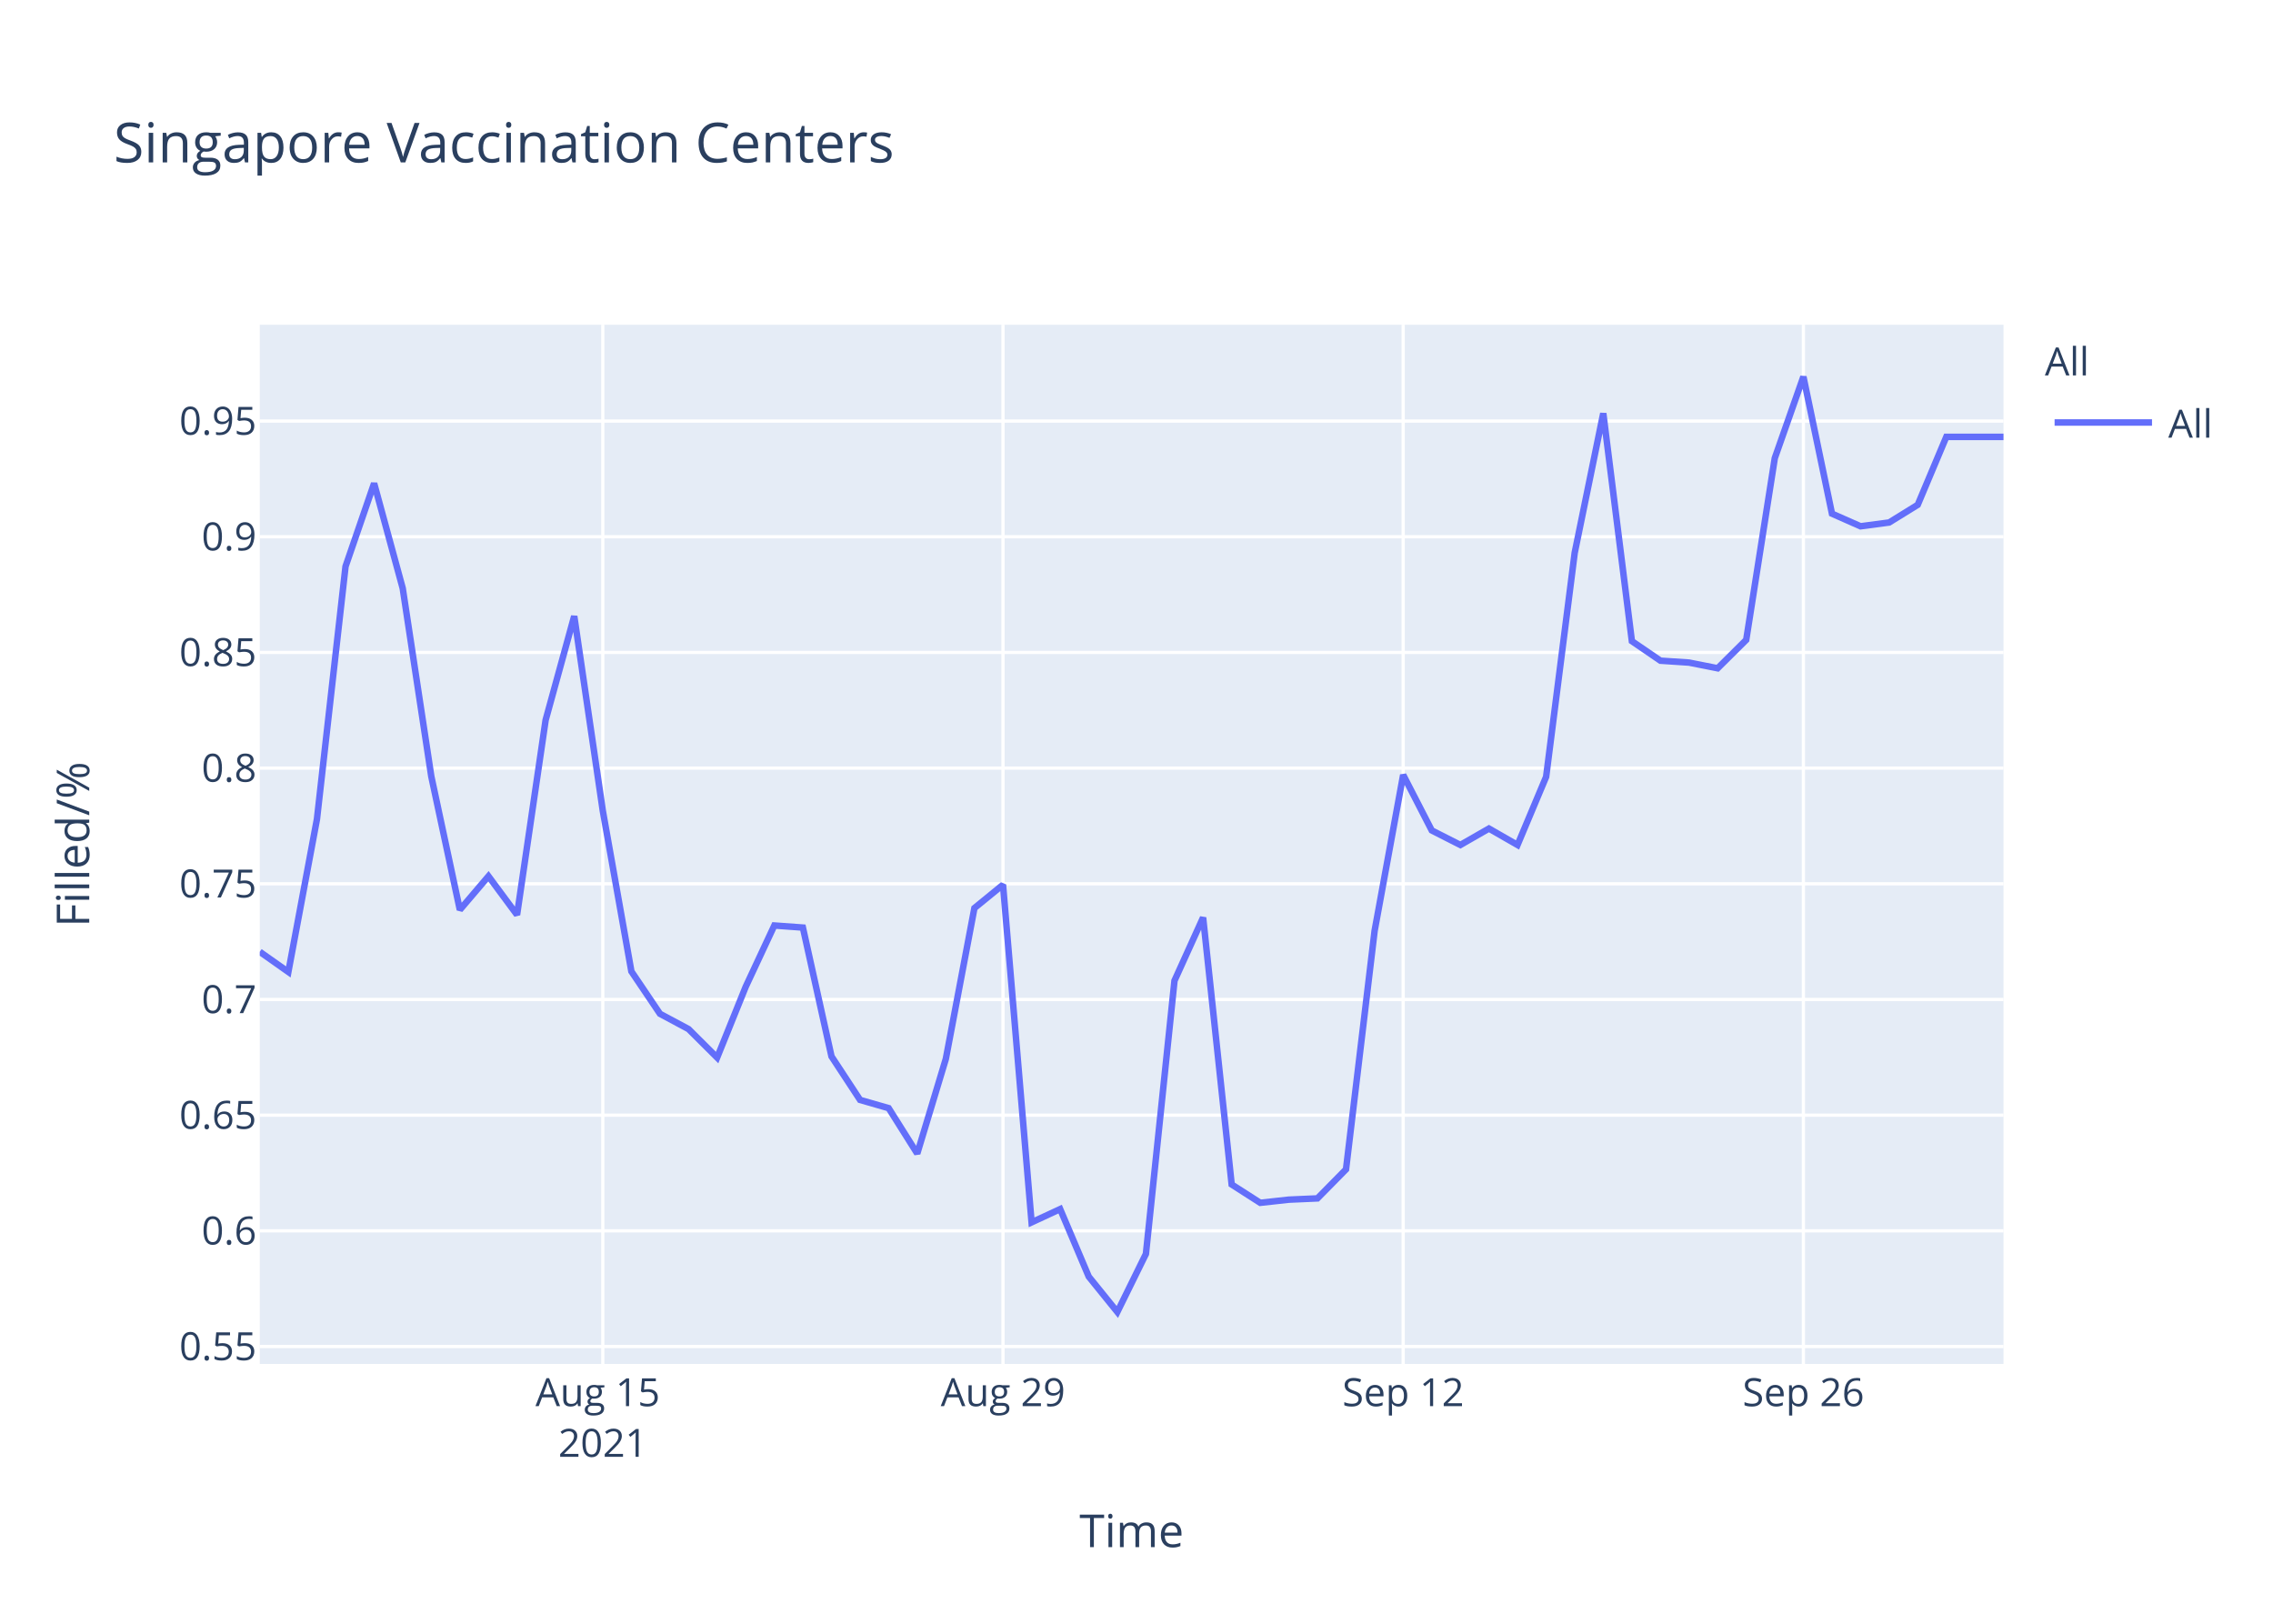
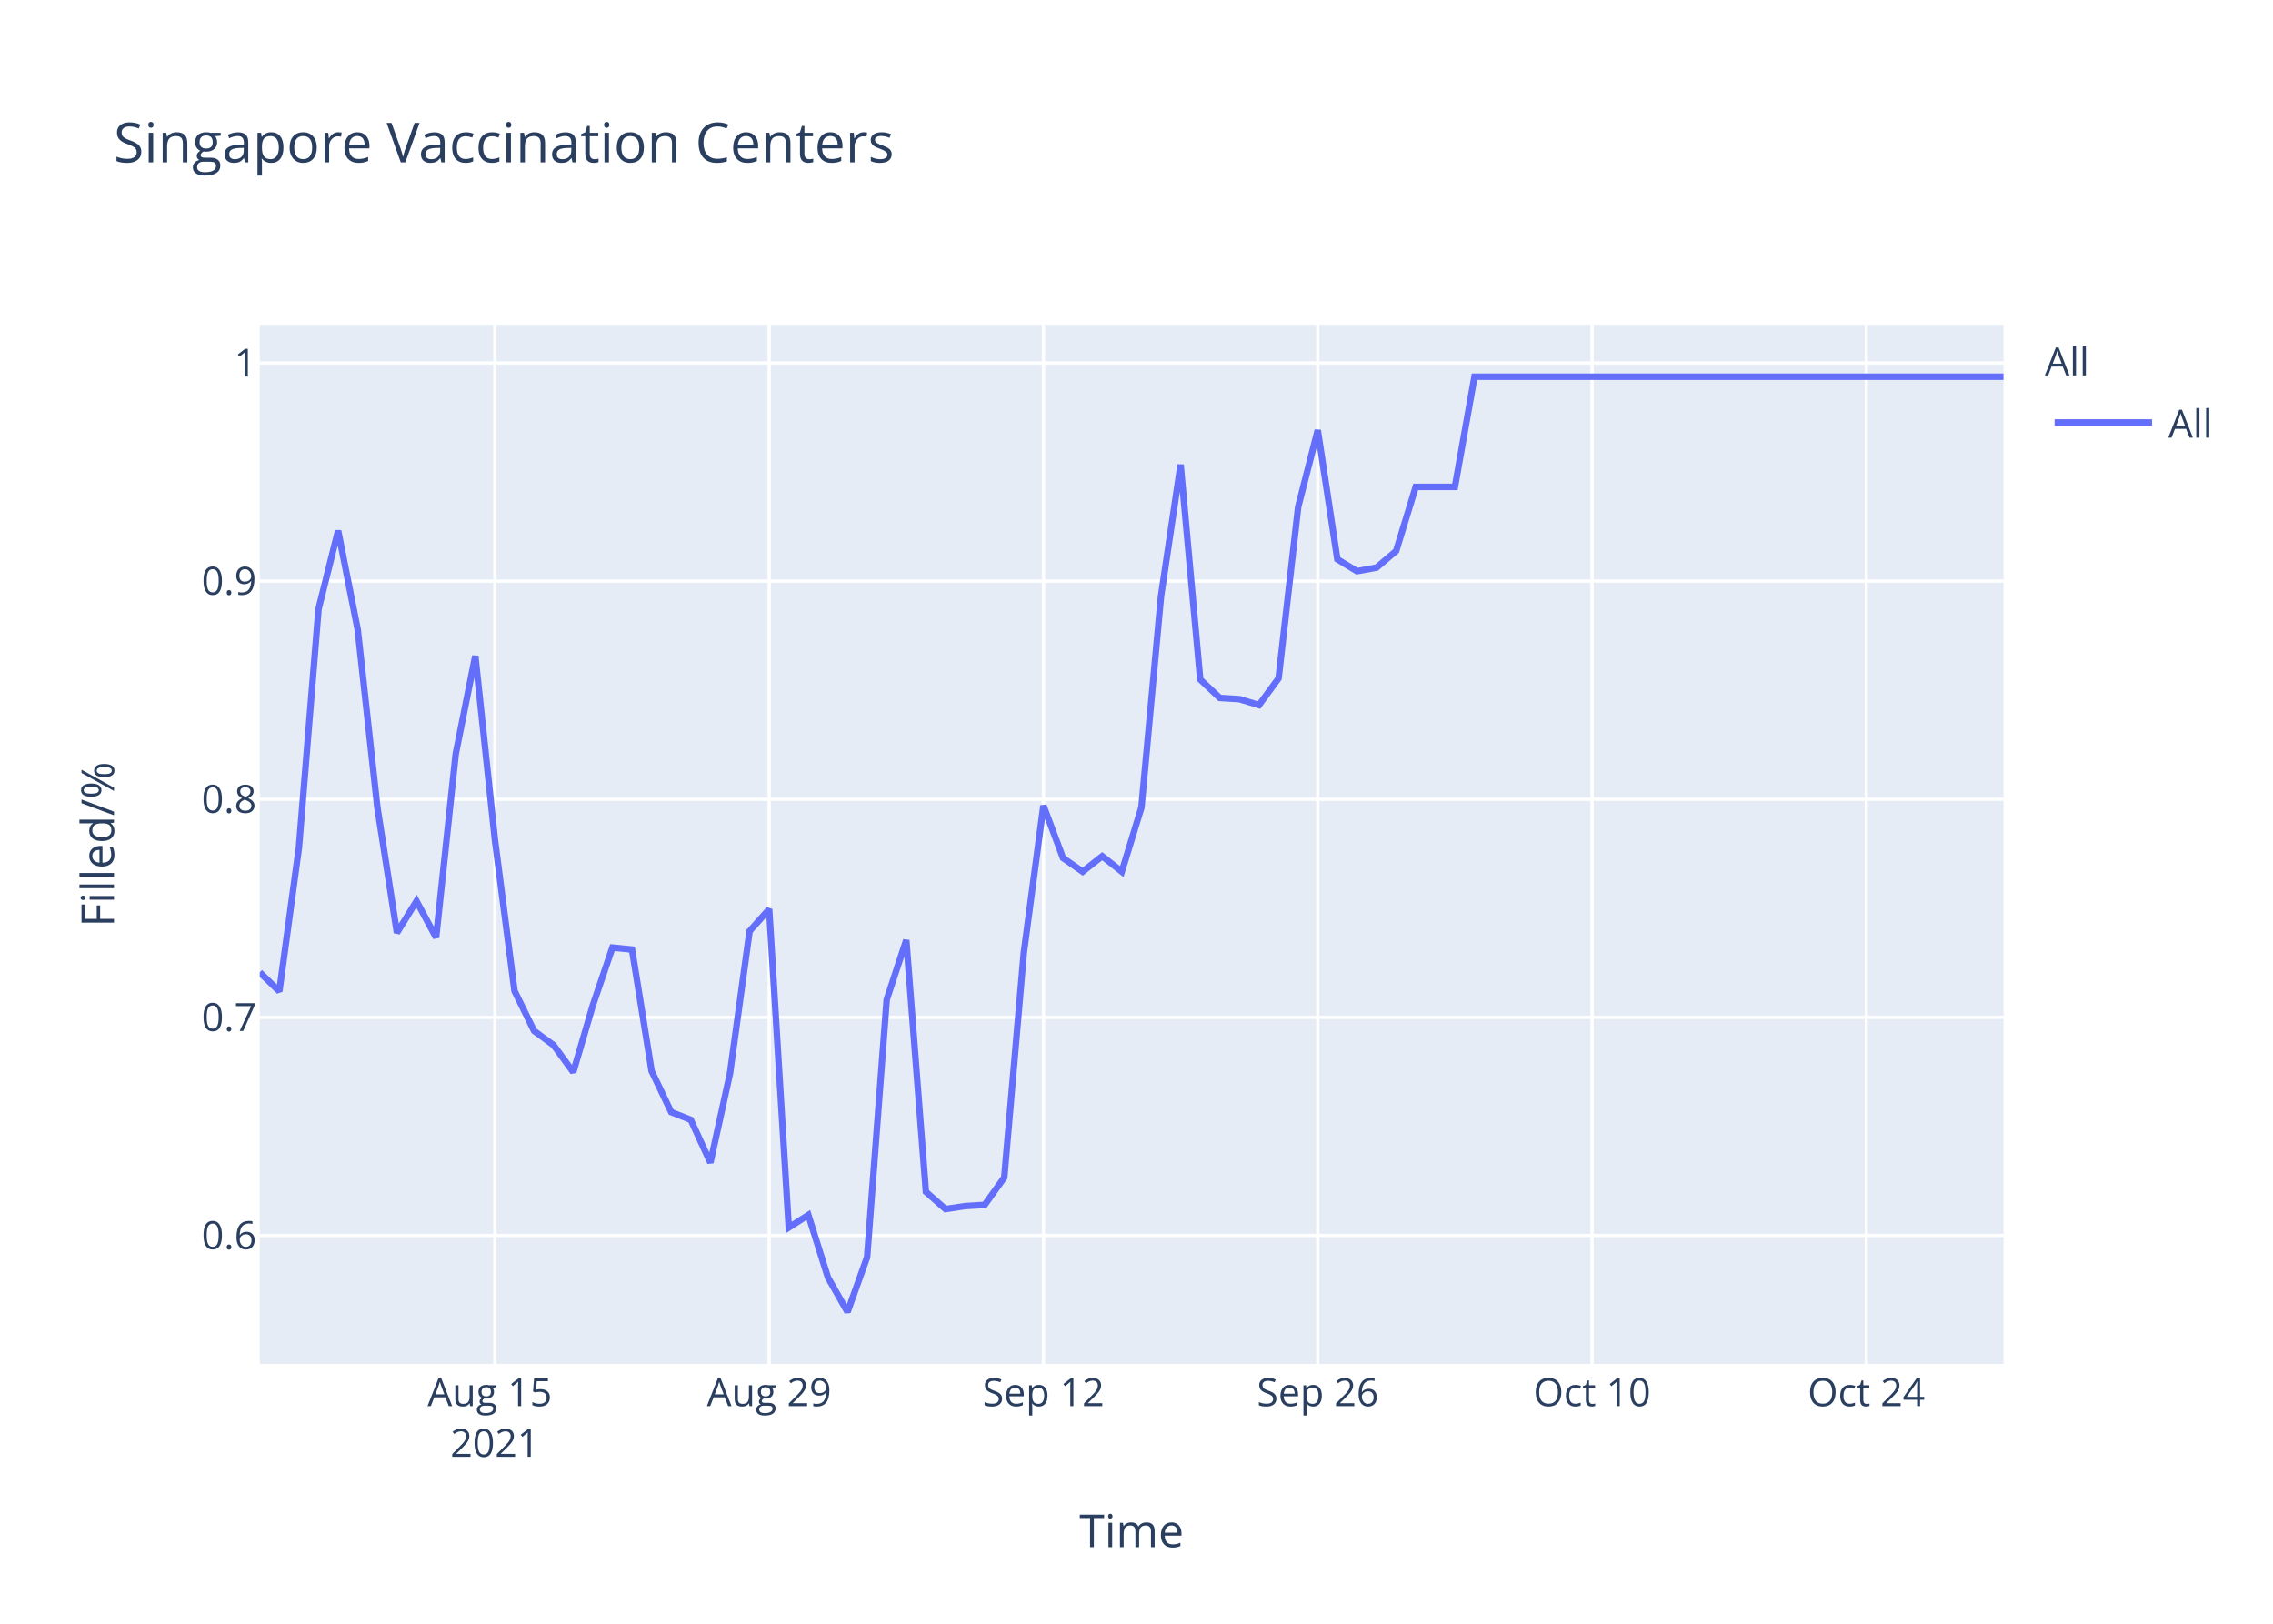
<svg xmlns="http://www.w3.org/2000/svg" class="main-svg" width="700" height="500" style="" viewBox="0 0 700 500">
  <rect x="0" y="0" width="700" height="500" style="fill: rgb(255, 255, 255); fill-opacity: 1;" />
-   <defs id="defs-12754c">
+   <defs id="defs-75942f">
    <g class="clips">
-       <clipPath id="clip12754cxyplot" class="plotclip">
+       <clipPath id="clip75942fxyplot" class="plotclip">
        <rect width="537" height="320" />
      </clipPath>
-       <clipPath class="axesclip" id="clip12754cx">
+       <clipPath class="axesclip" id="clip75942fx">
        <rect x="80" y="0" width="537" height="500" />
      </clipPath>
-       <clipPath class="axesclip" id="clip12754cy">
+       <clipPath class="axesclip" id="clip75942fy">
        <rect x="0" y="100" width="700" height="320" />
      </clipPath>
-       <clipPath class="axesclip" id="clip12754cxy">
+       <clipPath class="axesclip" id="clip75942fxy">
        <rect x="80" y="100" width="537" height="320" />
      </clipPath>
    </g>
    <g class="gradients" />
  </defs>
  <g class="bglayer">
    <rect class="bg" x="80" y="100" width="537" height="320" style="fill: rgb(229, 236, 246); fill-opacity: 1; stroke-width: 0;" />
  </g>
  <g class="layer-below">
    <g class="imagelayer" />
    <g class="shapelayer" />
  </g>
  <g class="cartesianlayer">
    <g class="subplot xy">
      <g class="layer-subplot">
        <g class="shapelayer" />
        <g class="imagelayer" />
      </g>
      <g class="gridlayer">
        <g class="x">
-           <path class="xgrid crisp" transform="translate(185.64,0)" d="M0,100v320" style="stroke: rgb(255, 255, 255); stroke-opacity: 1; stroke-width: 1px;" />
-           <path class="xgrid crisp" transform="translate(308.89,0)" d="M0,100v320" style="stroke: rgb(255, 255, 255); stroke-opacity: 1; stroke-width: 1px;" />
-           <path class="xgrid crisp" transform="translate(432.13,0)" d="M0,100v320" style="stroke: rgb(255, 255, 255); stroke-opacity: 1; stroke-width: 1px;" />
-           <path class="xgrid crisp" transform="translate(555.38,0)" d="M0,100v320" style="stroke: rgb(255, 255, 255); stroke-opacity: 1; stroke-width: 1px;" />
+           <path class="xgrid crisp" transform="translate(152.4,0)" d="M0,100v320" style="stroke: rgb(255, 255, 255); stroke-opacity: 1; stroke-width: 1px;" />
+           <path class="xgrid crisp" transform="translate(236.88,0)" d="M0,100v320" style="stroke: rgb(255, 255, 255); stroke-opacity: 1; stroke-width: 1px;" />
+           <path class="xgrid crisp" transform="translate(321.35,0)" d="M0,100v320" style="stroke: rgb(255, 255, 255); stroke-opacity: 1; stroke-width: 1px;" />
+           <path class="xgrid crisp" transform="translate(405.82,0)" d="M0,100v320" style="stroke: rgb(255, 255, 255); stroke-opacity: 1; stroke-width: 1px;" />
+           <path class="xgrid crisp" transform="translate(490.29,0)" d="M0,100v320" style="stroke: rgb(255, 255, 255); stroke-opacity: 1; stroke-width: 1px;" />
+           <path class="xgrid crisp" transform="translate(574.76,0)" d="M0,100v320" style="stroke: rgb(255, 255, 255); stroke-opacity: 1; stroke-width: 1px;" />
        </g>
        <g class="y">
-           <path class="ygrid crisp" transform="translate(0,414.63)" d="M80,0h537" style="stroke: rgb(255, 255, 255); stroke-opacity: 1; stroke-width: 1px;" />
-           <path class="ygrid crisp" transform="translate(0,379.01)" d="M80,0h537" style="stroke: rgb(255, 255, 255); stroke-opacity: 1; stroke-width: 1px;" />
-           <path class="ygrid crisp" transform="translate(0,343.39)" d="M80,0h537" style="stroke: rgb(255, 255, 255); stroke-opacity: 1; stroke-width: 1px;" />
-           <path class="ygrid crisp" transform="translate(0,307.77)" d="M80,0h537" style="stroke: rgb(255, 255, 255); stroke-opacity: 1; stroke-width: 1px;" />
-           <path class="ygrid crisp" transform="translate(0,272.15)" d="M80,0h537" style="stroke: rgb(255, 255, 255); stroke-opacity: 1; stroke-width: 1px;" />
-           <path class="ygrid crisp" transform="translate(0,236.52)" d="M80,0h537" style="stroke: rgb(255, 255, 255); stroke-opacity: 1; stroke-width: 1px;" />
-           <path class="ygrid crisp" transform="translate(0,200.9)" d="M80,0h537" style="stroke: rgb(255, 255, 255); stroke-opacity: 1; stroke-width: 1px;" />
-           <path class="ygrid crisp" transform="translate(0,165.28)" d="M80,0h537" style="stroke: rgb(255, 255, 255); stroke-opacity: 1; stroke-width: 1px;" />
-           <path class="ygrid crisp" transform="translate(0,129.66)" d="M80,0h537" style="stroke: rgb(255, 255, 255); stroke-opacity: 1; stroke-width: 1px;" />
+           <path class="ygrid crisp" transform="translate(0,380.44)" d="M80,0h537" style="stroke: rgb(255, 255, 255); stroke-opacity: 1; stroke-width: 1px;" />
+           <path class="ygrid crisp" transform="translate(0,313.27)" d="M80,0h537" style="stroke: rgb(255, 255, 255); stroke-opacity: 1; stroke-width: 1px;" />
+           <path class="ygrid crisp" transform="translate(0,246.1)" d="M80,0h537" style="stroke: rgb(255, 255, 255); stroke-opacity: 1; stroke-width: 1px;" />
+           <path class="ygrid crisp" transform="translate(0,178.93)" d="M80,0h537" style="stroke: rgb(255, 255, 255); stroke-opacity: 1; stroke-width: 1px;" />
+           <path class="ygrid crisp" transform="translate(0,111.76)" d="M80,0h537" style="stroke: rgb(255, 255, 255); stroke-opacity: 1; stroke-width: 1px;" />
        </g>
      </g>
      <g class="zerolinelayer" />
      <path class="xlines-below" />
      <path class="ylines-below" />
      <g class="overlines-below" />
      <g class="xaxislayer-below" />
      <g class="yaxislayer-below" />
      <g class="overaxes-below" />
-       <g class="plot" transform="translate(80,100)" clip-path="url('#clip12754cxyplot')">
+       <g class="plot" transform="translate(80,100)" clip-path="url('#clip75942fxyplot')">
        <g class="scatterlayer mlayer">
-           <g class="trace scatter trace7d4f49" style="stroke-miterlimit: 2; opacity: 1;">
+           <g class="trace scatter trace8e0829" style="stroke-miterlimit: 2; opacity: 1;">
            <g class="fills" />
            <g class="errorbars" />
            <g class="lines">
-               <path class="js-line" d="M0,193.08L8.8,199.29L17.61,152.24L26.41,74.43L35.21,48.84L44.02,81.15L52.82,139.06L61.62,180.16L70.43,169.82L79.23,181.71L88.03,121.74L96.84,89.73L105.64,149.67L114.44,199.12L123.25,212.18L132.05,216.89L140.85,225.66L149.66,203.83L158.46,184.99L167.26,185.63L176.07,225.3L184.87,238.7L193.67,241.23L202.48,255.22L211.28,226.07L220.08,179.63L228.89,172.44L237.69,276.4L246.49,272.32L255.3,293.12L264.1,304L272.9,286.12L281.7,201.98L290.51,182.54L299.31,264.74L308.11,270.38L316.92,269.41L325.72,269.02L334.52,260.08L343.33,186.62L352.13,138.62L360.93,155.72L369.74,160.19L378.54,155.14L387.34,160.19L396.15,139.21L404.95,70.22L413.75,27.27L422.56,97.43L431.36,103.45L440.16,104.03L448.97,105.78L457.77,97.04L466.57,41.07L475.38,16L484.18,58.17L492.98,62.06L501.79,60.89L510.59,55.45L519.39,34.53L528.2,34.53L537,34.53" style="vector-effect: non-scaling-stroke; fill: none; stroke: rgb(99, 110, 250); stroke-opacity: 1; stroke-width: 2px; opacity: 1;" />
+               <path class="js-line" d="M0,199.42L6.03,205.27L12.07,160.92L18.1,87.56L24.13,63.43L30.17,93.89L36.2,148.49L42.24,187.24L48.27,177.49L54.3,188.7L60.34,132.16L66.37,101.98L72.4,158.49L78.44,205.11L84.47,217.43L90.51,221.87L96.54,230.14L102.57,209.55L108.61,191.79L114.64,192.4L120.67,229.79L126.71,242.44L132.74,244.82L138.78,258.01L144.81,230.53L150.84,186.74L156.88,179.96L162.91,277.98L168.94,274.13L174.98,293.37L181.01,304L187.04,287.14L193.08,207.81L199.11,189.49L205.15,266.99L211.18,272.3L217.21,271.39L223.25,271.02L229.28,262.59L235.31,193.33L241.35,148.08L247.38,164.2L253.42,168.41L259.45,163.65L265.48,168.41L271.52,148.63L277.55,83.58L283.58,43.09L289.62,109.23L295.65,114.91L301.69,115.28L307.72,117.11L313.75,108.87L319.79,56.1L325.82,32.46L331.85,72.22L337.89,75.89L343.92,74.79L349.96,69.66L355.99,49.93L362.02,49.93L368.06,49.93L374.09,16L537,16" style="vector-effect: non-scaling-stroke; fill: none; stroke: rgb(99, 110, 250); stroke-opacity: 1; stroke-width: 2px; opacity: 1;" />
            </g>
            <g class="points" />
            <g class="text" />
          </g>
        </g>
      </g>
      <g class="overplot" />
      <path class="xlines-above crisp" d="M0,0" style="fill: none;" />
      <path class="ylines-above crisp" d="M0,0" style="fill: none;" />
      <g class="overlines-above" />
      <g class="xaxislayer-above">
        <g class="xtick">
-           <text text-anchor="middle" x="0" y="433" transform="translate(185.64,0)" style="font-family: 'Open Sans', verdana, arial, sans-serif; font-size: 12px; fill: rgb(42, 63, 95); fill-opacity: 1; white-space: pre;">
+           <text text-anchor="middle" x="0" y="433" transform="translate(152.4,0)" style="font-family: 'Open Sans', verdana, arial, sans-serif; font-size: 12px; fill: rgb(42, 63, 95); fill-opacity: 1; white-space: pre;">
            <tspan class="line" dy="0em" x="0" y="433">Aug 15</tspan>
            <tspan class="line" dy="1.3em" x="0" y="433">2021</tspan>
          </text>
        </g>
        <g class="xtick">
-           <text text-anchor="middle" x="0" y="433" transform="translate(308.89,0)" style="font-family: 'Open Sans', verdana, arial, sans-serif; font-size: 12px; fill: rgb(42, 63, 95); fill-opacity: 1; white-space: pre;">Aug 29</text>
+           <text text-anchor="middle" x="0" y="433" transform="translate(236.88,0)" style="font-family: 'Open Sans', verdana, arial, sans-serif; font-size: 12px; fill: rgb(42, 63, 95); fill-opacity: 1; white-space: pre;">Aug 29</text>
        </g>
        <g class="xtick">
-           <text text-anchor="middle" x="0" y="433" transform="translate(432.13,0)" style="font-family: 'Open Sans', verdana, arial, sans-serif; font-size: 12px; fill: rgb(42, 63, 95); fill-opacity: 1; white-space: pre;">Sep 12</text>
+           <text text-anchor="middle" x="0" y="433" transform="translate(321.35,0)" style="font-family: 'Open Sans', verdana, arial, sans-serif; font-size: 12px; fill: rgb(42, 63, 95); fill-opacity: 1; white-space: pre;">Sep 12</text>
        </g>
        <g class="xtick">
-           <text text-anchor="middle" x="0" y="433" transform="translate(555.38,0)" style="font-family: 'Open Sans', verdana, arial, sans-serif; font-size: 12px; fill: rgb(42, 63, 95); fill-opacity: 1; white-space: pre;">Sep 26</text>
+           <text text-anchor="middle" x="0" y="433" transform="translate(405.82,0)" style="font-family: 'Open Sans', verdana, arial, sans-serif; font-size: 12px; fill: rgb(42, 63, 95); fill-opacity: 1; white-space: pre;">Sep 26</text>
+         </g>
+         <g class="xtick">
+           <text text-anchor="middle" x="0" y="433" transform="translate(490.29,0)" style="font-family: 'Open Sans', verdana, arial, sans-serif; font-size: 12px; fill: rgb(42, 63, 95); fill-opacity: 1; white-space: pre;">Oct 10</text>
+         </g>
+         <g class="xtick">
+           <text text-anchor="middle" x="0" y="433" transform="translate(574.76,0)" style="font-family: 'Open Sans', verdana, arial, sans-serif; font-size: 12px; fill: rgb(42, 63, 95); fill-opacity: 1; white-space: pre;">Oct 24</text>
        </g>
      </g>
      <g class="yaxislayer-above">
        <g class="ytick">
-           <text text-anchor="end" x="79" y="4.2" transform="translate(0,414.63)" style="font-family: 'Open Sans', verdana, arial, sans-serif; font-size: 12px; fill: rgb(42, 63, 95); fill-opacity: 1; white-space: pre;">0.55</text>
+           <text text-anchor="end" x="79" y="4.2" transform="translate(0,380.44)" style="font-family: 'Open Sans', verdana, arial, sans-serif; font-size: 12px; fill: rgb(42, 63, 95); fill-opacity: 1; white-space: pre;">0.6</text>
        </g>
        <g class="ytick">
-           <text text-anchor="end" x="79" y="4.2" transform="translate(0,379.01)" style="font-family: 'Open Sans', verdana, arial, sans-serif; font-size: 12px; fill: rgb(42, 63, 95); fill-opacity: 1; white-space: pre;">0.6</text>
+           <text text-anchor="end" x="79" y="4.2" transform="translate(0,313.27)" style="font-family: 'Open Sans', verdana, arial, sans-serif; font-size: 12px; fill: rgb(42, 63, 95); fill-opacity: 1; white-space: pre;">0.7</text>
        </g>
        <g class="ytick">
-           <text text-anchor="end" x="79" y="4.2" transform="translate(0,343.39)" style="font-family: 'Open Sans', verdana, arial, sans-serif; font-size: 12px; fill: rgb(42, 63, 95); fill-opacity: 1; white-space: pre;">0.65</text>
+           <text text-anchor="end" x="79" y="4.2" transform="translate(0,246.1)" style="font-family: 'Open Sans', verdana, arial, sans-serif; font-size: 12px; fill: rgb(42, 63, 95); fill-opacity: 1; white-space: pre;">0.8</text>
        </g>
        <g class="ytick">
-           <text text-anchor="end" x="79" y="4.2" transform="translate(0,307.77)" style="font-family: 'Open Sans', verdana, arial, sans-serif; font-size: 12px; fill: rgb(42, 63, 95); fill-opacity: 1; white-space: pre;">0.7</text>
+           <text text-anchor="end" x="79" y="4.2" transform="translate(0,178.93)" style="font-family: 'Open Sans', verdana, arial, sans-serif; font-size: 12px; fill: rgb(42, 63, 95); fill-opacity: 1; white-space: pre;">0.9</text>
        </g>
        <g class="ytick">
-           <text text-anchor="end" x="79" y="4.2" transform="translate(0,272.15)" style="font-family: 'Open Sans', verdana, arial, sans-serif; font-size: 12px; fill: rgb(42, 63, 95); fill-opacity: 1; white-space: pre;">0.75</text>
-         </g>
-         <g class="ytick">
-           <text text-anchor="end" x="79" y="4.2" transform="translate(0,236.52)" style="font-family: 'Open Sans', verdana, arial, sans-serif; font-size: 12px; fill: rgb(42, 63, 95); fill-opacity: 1; white-space: pre;">0.8</text>
-         </g>
-         <g class="ytick">
-           <text text-anchor="end" x="79" y="4.2" transform="translate(0,200.9)" style="font-family: 'Open Sans', verdana, arial, sans-serif; font-size: 12px; fill: rgb(42, 63, 95); fill-opacity: 1; white-space: pre;">0.85</text>
-         </g>
-         <g class="ytick">
-           <text text-anchor="end" x="79" y="4.2" transform="translate(0,165.28)" style="font-family: 'Open Sans', verdana, arial, sans-serif; font-size: 12px; fill: rgb(42, 63, 95); fill-opacity: 1; white-space: pre;">0.9</text>
-         </g>
-         <g class="ytick">
-           <text text-anchor="end" x="79" y="4.2" transform="translate(0,129.66)" style="font-family: 'Open Sans', verdana, arial, sans-serif; font-size: 12px; fill: rgb(42, 63, 95); fill-opacity: 1; white-space: pre;">0.95</text>
+           <text text-anchor="end" x="79" y="4.2" transform="translate(0,111.76)" style="font-family: 'Open Sans', verdana, arial, sans-serif; font-size: 12px; fill: rgb(42, 63, 95); fill-opacity: 1; white-space: pre;">1</text>
        </g>
      </g>
      <g class="overaxes-above" />
    </g>
  </g>
  <g class="polarlayer" />
  <g class="ternarylayer" />
  <g class="geolayer" />
  <g class="funnelarealayer" />
  <g class="pielayer" />
  <g class="treemaplayer" />
  <g class="sunburstlayer" />
  <g class="glimages" />
-   <defs id="topdefs-12754c">
+   <defs id="topdefs-75942f">
    <g class="clips" />
-     <clipPath id="legend12754c">
+     <clipPath id="legend75942f">
      <rect width="60" height="45" x="0" y="0" />
    </clipPath>
  </defs>
  <g class="layer-above">
    <g class="imagelayer" />
    <g class="shapelayer" />
  </g>
  <g class="infolayer">
    <g class="legend" pointer-events="all" transform="translate(627.74,100)">
      <rect class="bg" shape-rendering="crispEdges" width="60" height="45" x="0" y="0" style="stroke: rgb(68, 68, 68); stroke-opacity: 1; fill: rgb(255, 255, 255); fill-opacity: 1; stroke-width: 0px;" />
-       <g class="scrollbox" transform="" clip-path="url('#legend12754c')">
+       <g class="scrollbox" transform="" clip-path="url('#legend75942f')">
        <text class="legendtitletext" text-anchor="start" x="2" y="15.6" style="font-family: 'Open Sans', verdana, arial, sans-serif; font-size: 12px; fill: rgb(42, 63, 95); fill-opacity: 1; white-space: pre;">All</text>
        <g class="groups" transform="">
          <g class="traces" transform="translate(0,30.1)" style="opacity: 1;">
            <text class="legendtext" text-anchor="start" x="40" y="4.68" style="font-family: 'Open Sans', verdana, arial, sans-serif; font-size: 12px; fill: rgb(42, 63, 95); fill-opacity: 1; white-space: pre;">All</text>
            <g class="layers" style="opacity: 1;">
              <g class="legendfill" />
              <g class="legendlines">
                <path class="js-line" d="M5,0h30" style="fill: none; stroke: rgb(99, 110, 250); stroke-opacity: 1; stroke-width: 2px;" />
              </g>
              <g class="legendsymbols">
                <g class="legendpoints" />
              </g>
            </g>
            <rect class="legendtoggle" x="0" y="-9.5" width="54.891" height="19" style="fill: rgb(0, 0, 0); fill-opacity: 0;" />
          </g>
        </g>
      </g>
      <rect class="scrollbar" rx="20" ry="3" width="0" height="0" x="0" y="0" style="fill: rgb(128, 139, 164); fill-opacity: 1;" />
    </g>
    <g class="g-gtitle">
      <text class="gtitle" x="35" y="50" text-anchor="start" dy="0em" style="font-family: 'Open Sans', verdana, arial, sans-serif; font-size: 17px; fill: rgb(42, 63, 95); opacity: 1; font-weight: normal; white-space: pre;">Singapore Vaccination Centers</text>
    </g>
    <g class="g-xtitle">
      <text class="xtitle" x="348.5" y="476.409" text-anchor="middle" style="font-family: 'Open Sans', verdana, arial, sans-serif; font-size: 14px; fill: rgb(42, 63, 95); opacity: 1; font-weight: normal; white-space: pre;">Time</text>
    </g>
    <g class="g-ytitle">
-       <text class="ytitle" transform="rotate(-90,27.48125,260)" x="27.481" y="260" text-anchor="middle" style="font-family: 'Open Sans', verdana, arial, sans-serif; font-size: 14px; fill: rgb(42, 63, 95); opacity: 1; font-weight: normal; white-space: pre;">Filled/%</text>
+       <text class="ytitle" transform="rotate(-90,35.10625,260)" x="35.106" y="260" text-anchor="middle" style="font-family: 'Open Sans', verdana, arial, sans-serif; font-size: 14px; fill: rgb(42, 63, 95); opacity: 1; font-weight: normal; white-space: pre;">Filled/%</text>
    </g>
  </g>
</svg>
